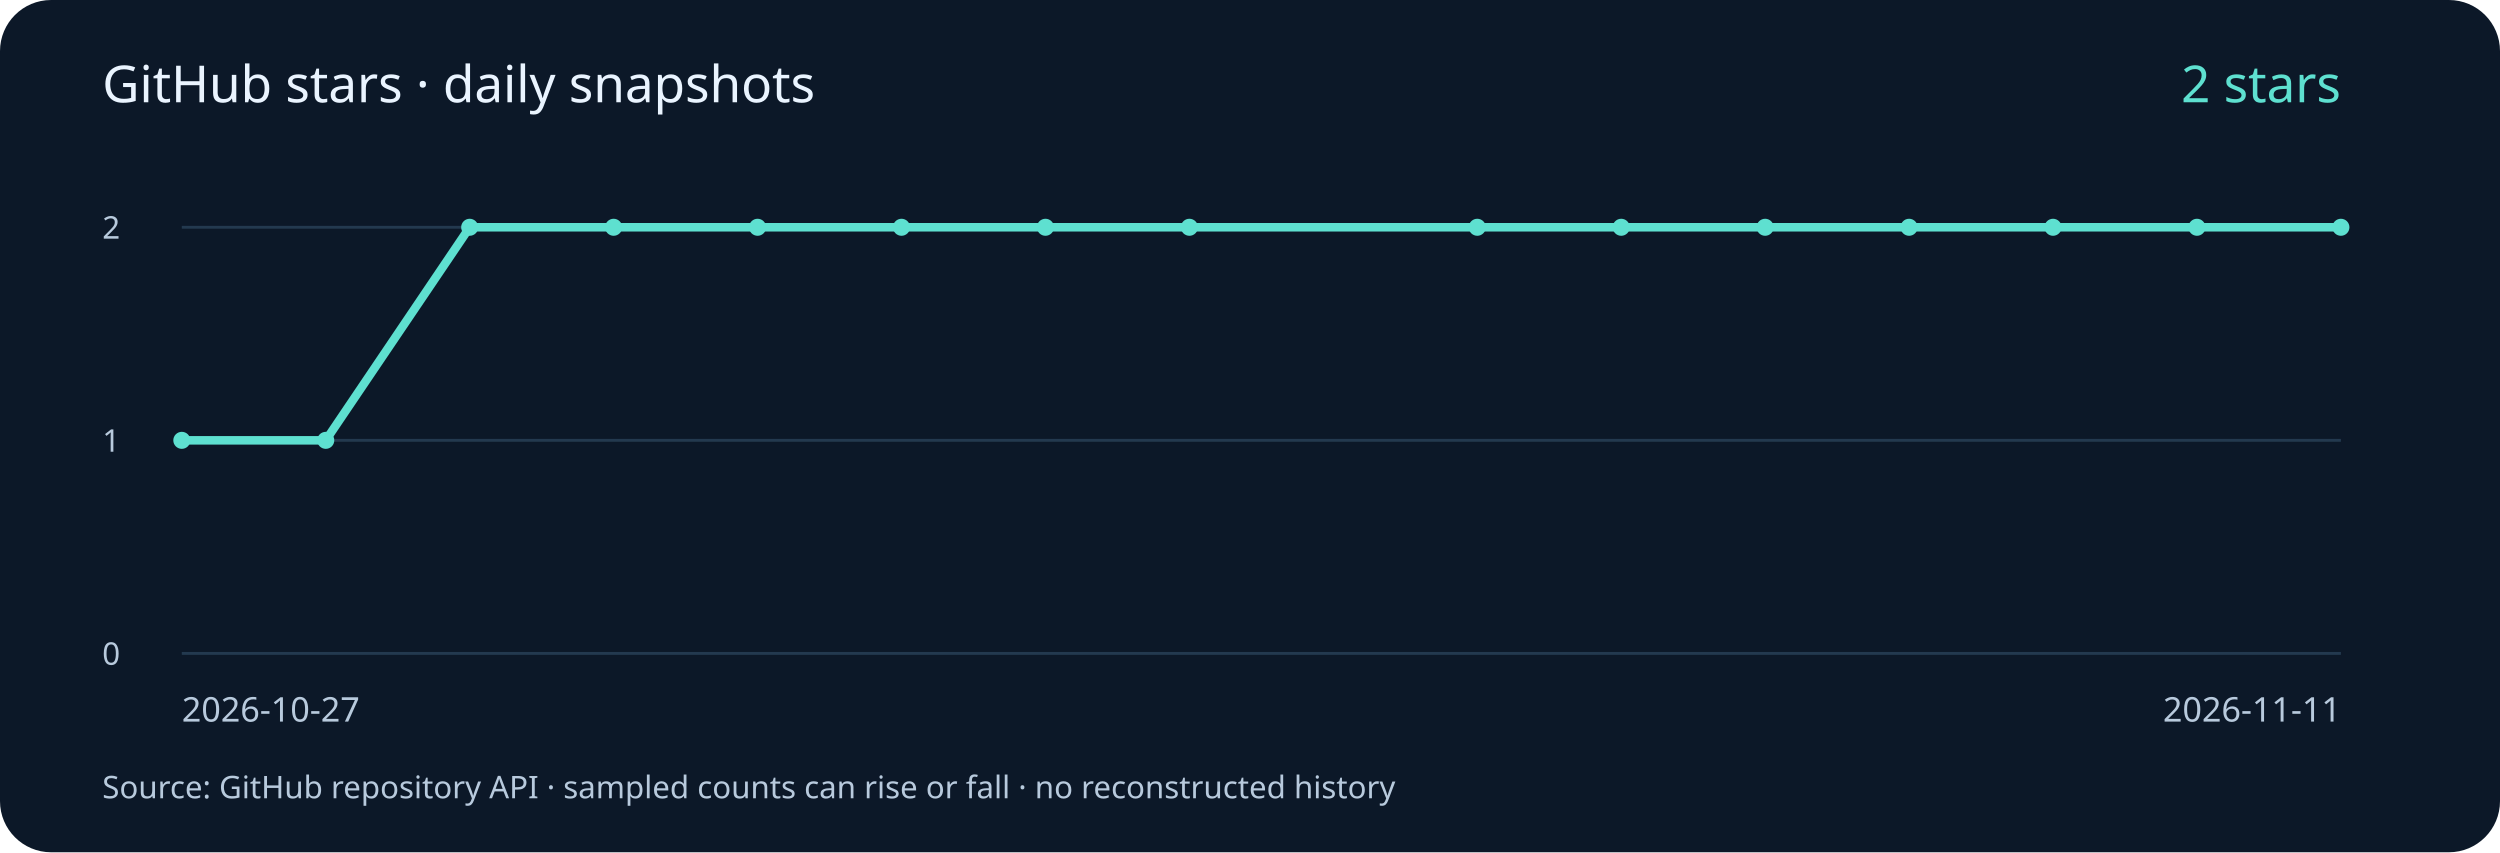
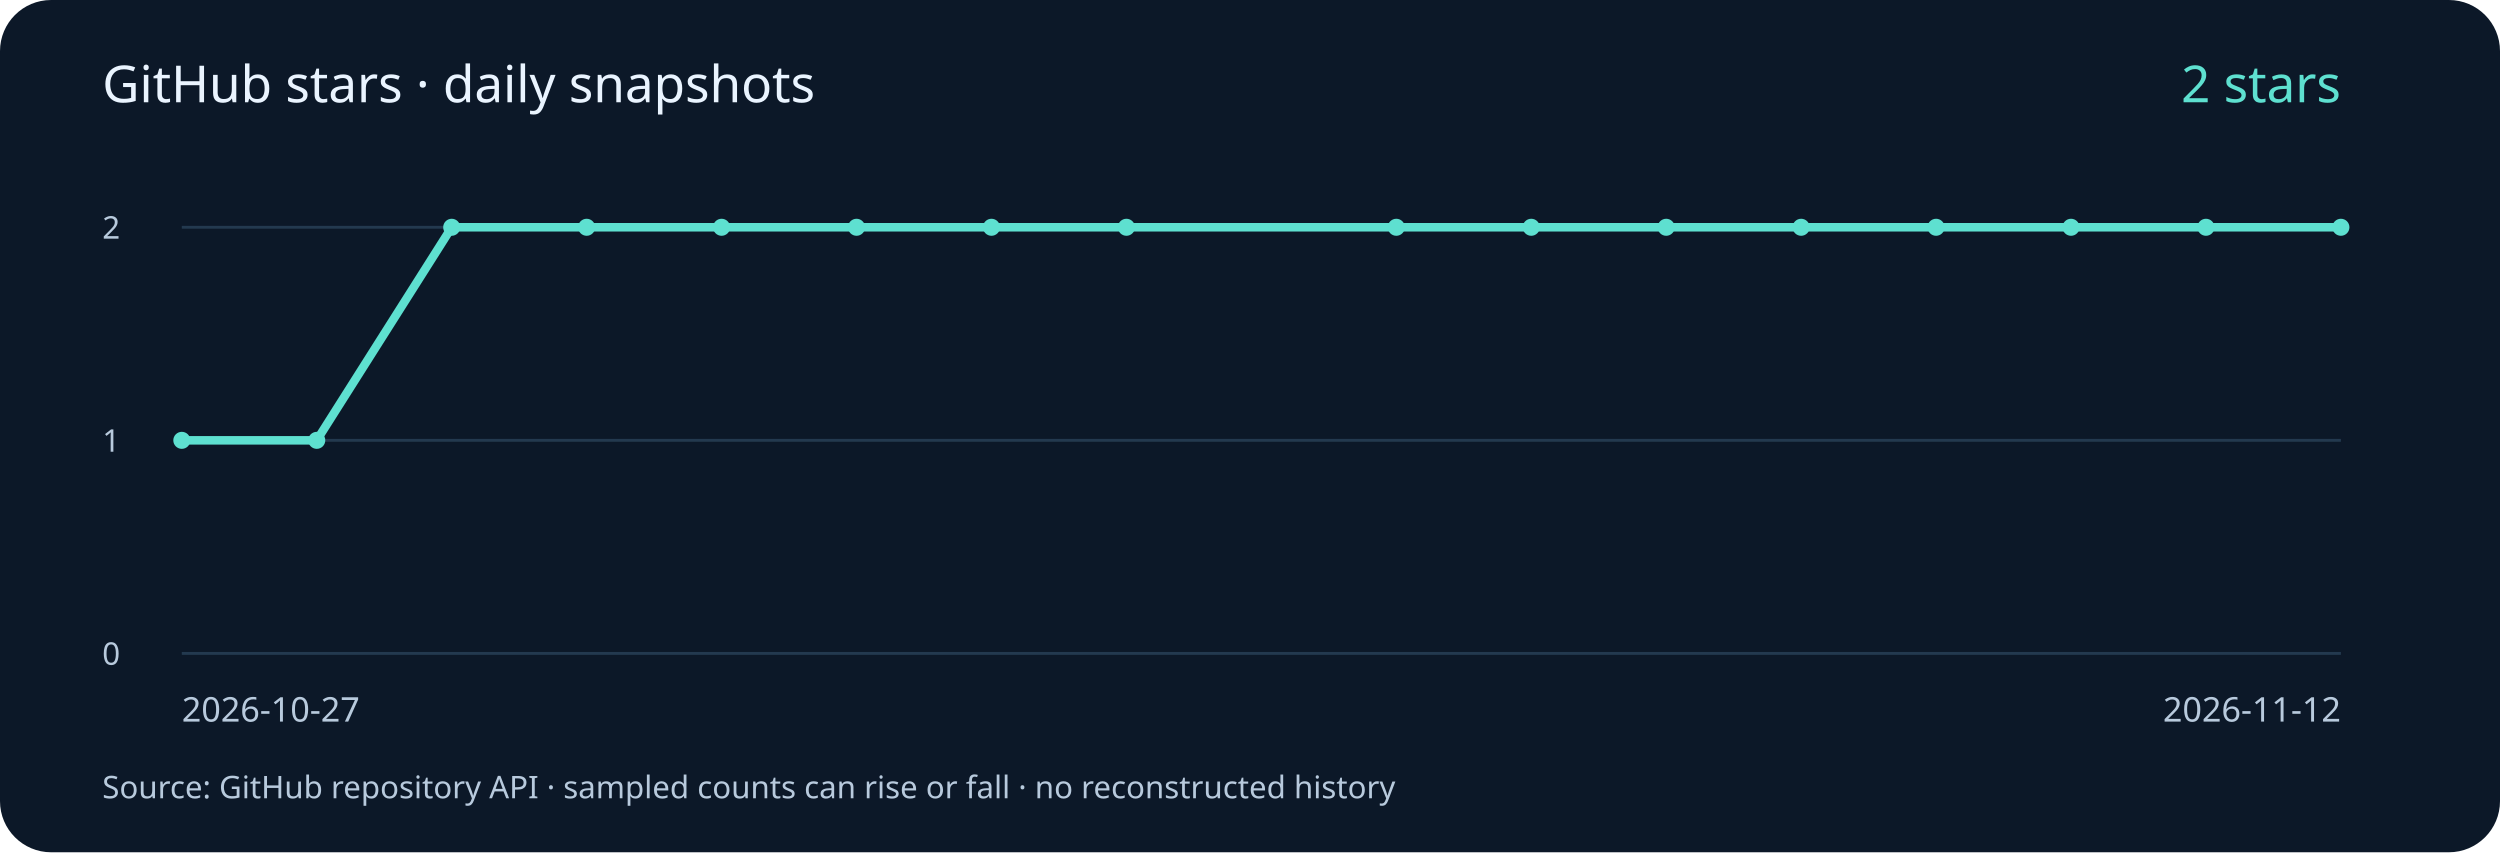
<svg xmlns="http://www.w3.org/2000/svg" width="880" height="300" viewBox="0 0 880 300" role="img" aria-labelledby="title desc">
  <rect width="880" height="300" rx="18" fill="#0c1828" />
  <g font-family="system-ui, sans-serif" fill="#b8cadd">
    <text x="36" y="36" font-size="18" fill="#eaf4ff">GitHub stars · daily snapshots</text>
    <path d="M64 230 H824" stroke="#23394f" />
    <text x="36" y="234" font-size="11">0</text>
    <path d="M64 155.0 H824" stroke="#23394f" />
    <text x="36" y="159.0" font-size="11">1</text>
    <path d="M64 80 H824" stroke="#23394f" />
    <text x="36" y="84" font-size="11">2</text>
-     <polyline points="64.00,155.00 114.67,155.00 165.33,80.00 216.00,80.00 266.67,80.00 317.33,80.00 368.00,80.00 418.67,80.00 520.00,80.00 570.67,80.00 621.33,80.00 672.00,80.00 722.67,80.00 773.33,80.00 824.00,80.00" fill="none" stroke="#5ee0d0" stroke-width="3" />
+     <polyline points="64.00,155.00 111.50,155.00 159.00,80.00 206.50,80.00 254.00,80.00 301.50,80.00 349.00,80.00 396.50,80.00 491.50,80.00 539.00,80.00 586.50,80.00 634.00,80.00 681.50,80.00 729.00,80.00 776.50,80.00 824.00,80.00" fill="none" stroke="#5ee0d0" stroke-width="3" />
    <circle cx="64.00" cy="155.00" r="3" fill="#5ee0d0" />
-     <circle cx="114.67" cy="155.00" r="3" fill="#5ee0d0" />
-     <circle cx="165.33" cy="80.00" r="3" fill="#5ee0d0" />
-     <circle cx="216.00" cy="80.00" r="3" fill="#5ee0d0" />
-     <circle cx="266.67" cy="80.00" r="3" fill="#5ee0d0" />
-     <circle cx="317.33" cy="80.00" r="3" fill="#5ee0d0" />
-     <circle cx="368.00" cy="80.00" r="3" fill="#5ee0d0" />
-     <circle cx="418.67" cy="80.00" r="3" fill="#5ee0d0" />
-     <circle cx="520.00" cy="80.00" r="3" fill="#5ee0d0" />
-     <circle cx="570.67" cy="80.00" r="3" fill="#5ee0d0" />
-     <circle cx="621.33" cy="80.00" r="3" fill="#5ee0d0" />
-     <circle cx="672.00" cy="80.00" r="3" fill="#5ee0d0" />
-     <circle cx="722.67" cy="80.00" r="3" fill="#5ee0d0" />
-     <circle cx="773.33" cy="80.00" r="3" fill="#5ee0d0" />
+     <circle cx="111.50" cy="155.00" r="3" fill="#5ee0d0" />
+     <circle cx="159.00" cy="80.00" r="3" fill="#5ee0d0" />
+     <circle cx="206.50" cy="80.00" r="3" fill="#5ee0d0" />
+     <circle cx="254.00" cy="80.00" r="3" fill="#5ee0d0" />
+     <circle cx="301.50" cy="80.00" r="3" fill="#5ee0d0" />
+     <circle cx="349.00" cy="80.00" r="3" fill="#5ee0d0" />
+     <circle cx="396.50" cy="80.00" r="3" fill="#5ee0d0" />
+     <circle cx="491.50" cy="80.00" r="3" fill="#5ee0d0" />
+     <circle cx="539.00" cy="80.00" r="3" fill="#5ee0d0" />
+     <circle cx="586.50" cy="80.00" r="3" fill="#5ee0d0" />
+     <circle cx="634.00" cy="80.00" r="3" fill="#5ee0d0" />
+     <circle cx="681.50" cy="80.00" r="3" fill="#5ee0d0" />
+     <circle cx="729.00" cy="80.00" r="3" fill="#5ee0d0" />
+     <circle cx="776.50" cy="80.00" r="3" fill="#5ee0d0" />
    <circle cx="824.00" cy="80.00" r="3" fill="#5ee0d0" />
    <text x="64" y="254" font-size="12">2026-10-27</text>
-     <text x="824" y="254" font-size="12" text-anchor="end">2026-11-11</text>
+     <text x="824" y="254" font-size="12" text-anchor="end">2026-11-12</text>
    <text x="824" y="36" font-size="18" fill="#5ee0d0" text-anchor="end">2 stars</text>
    <text x="36" y="281" font-size="11">Source: GitHub repository API · sampled counts can rise or fall · no reconstructed history</text>
  </g>
</svg>
